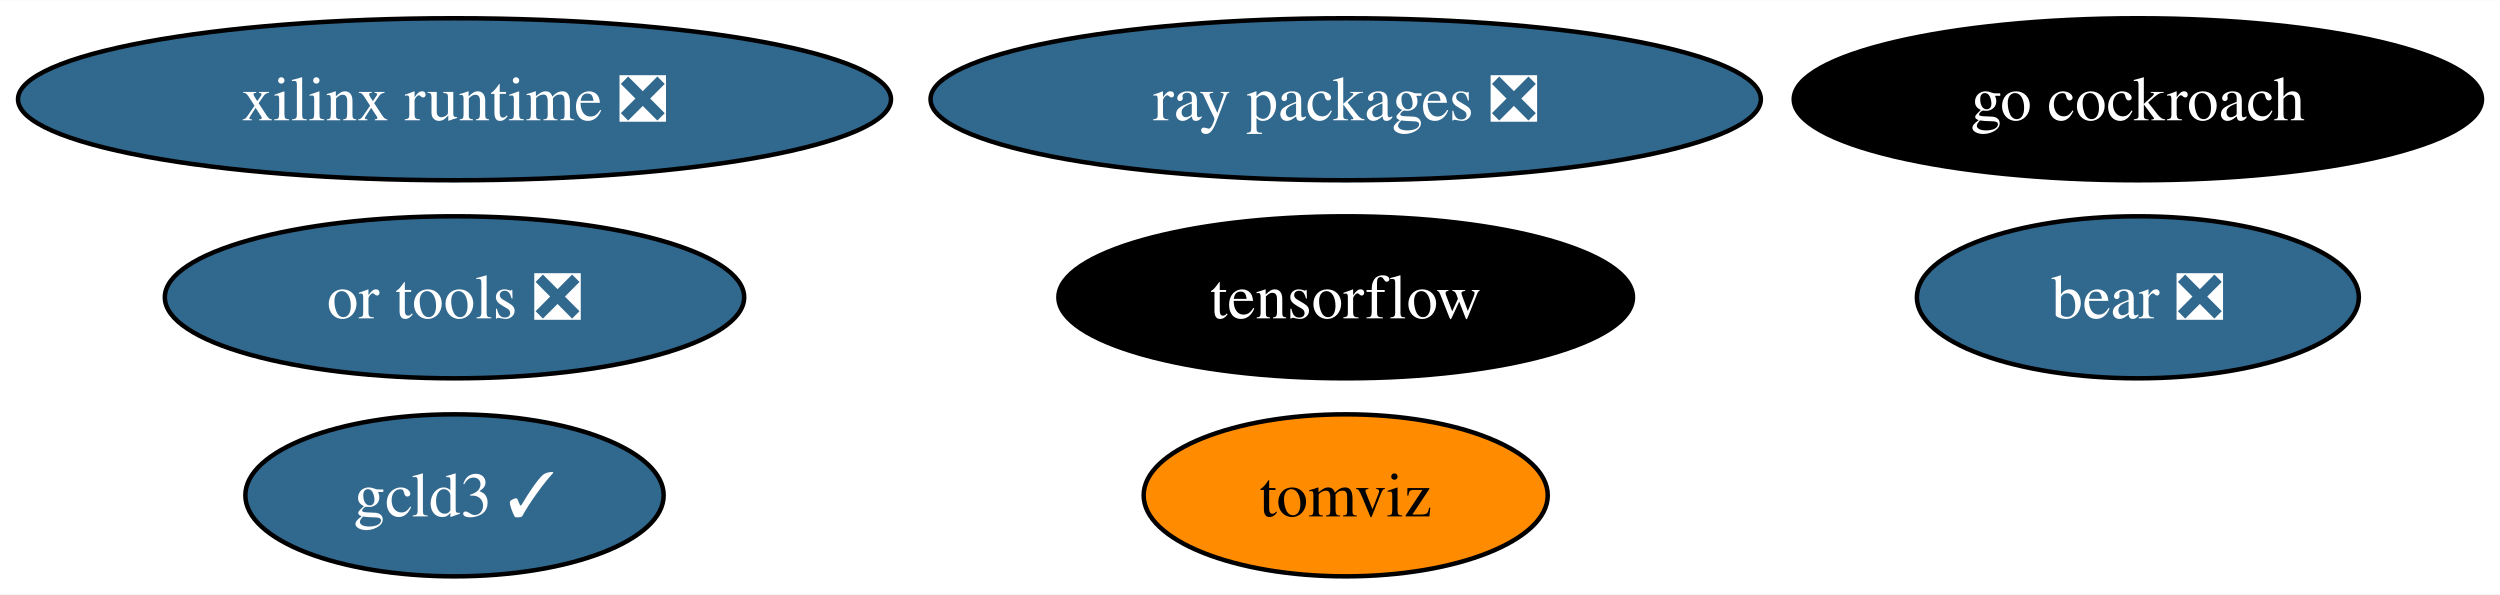
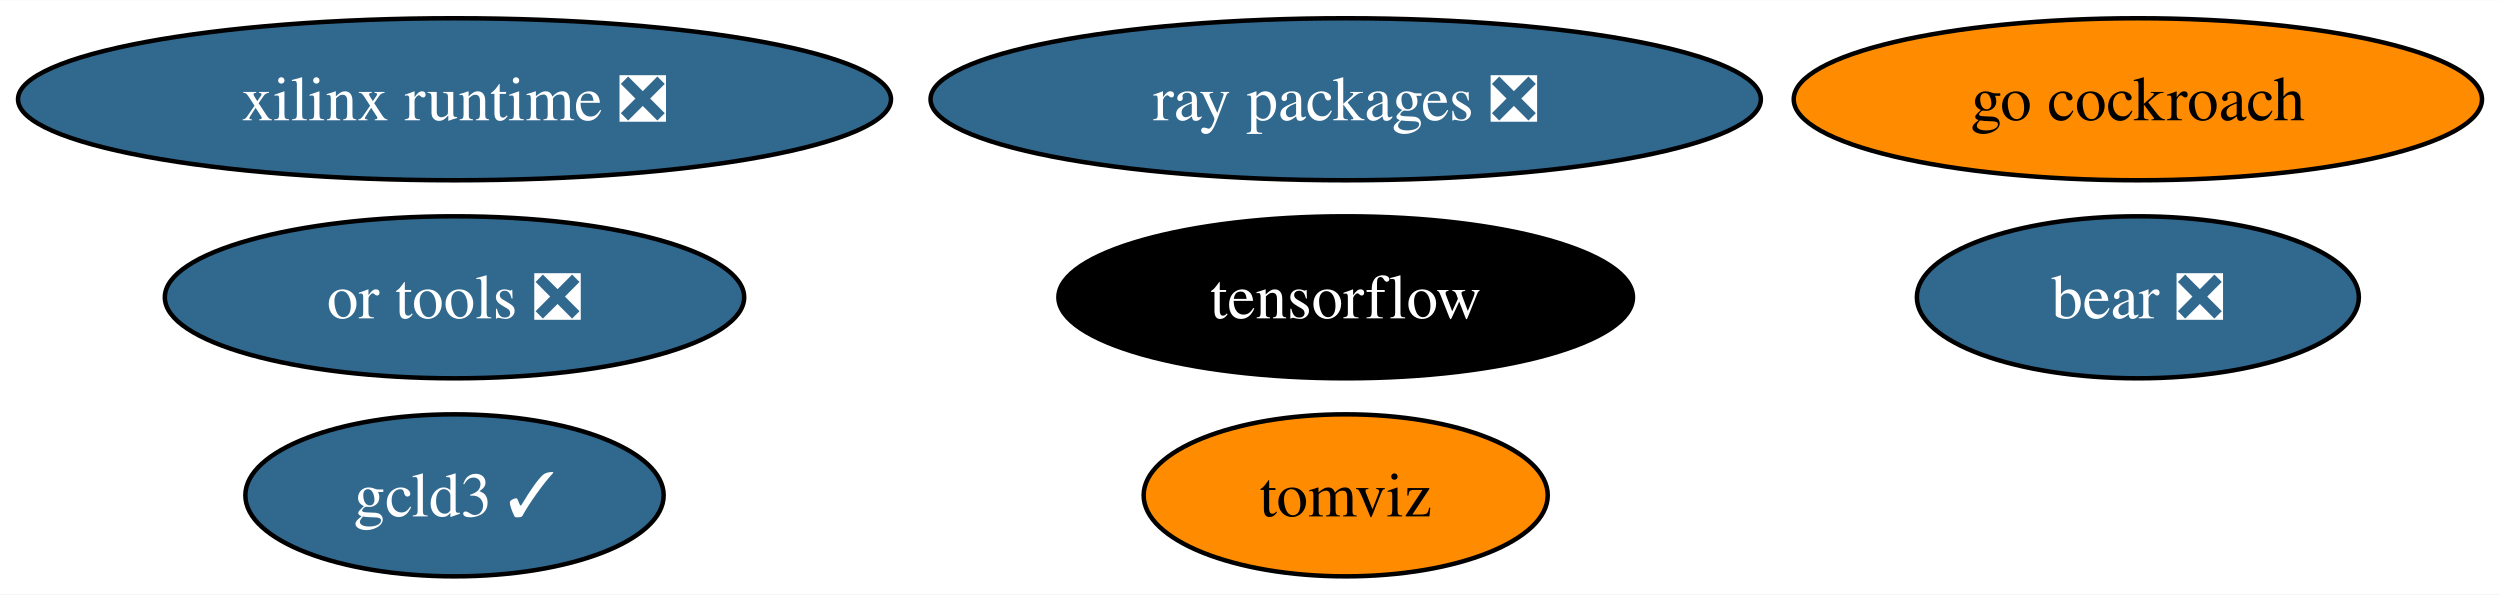
<svg xmlns="http://www.w3.org/2000/svg" xmlns:xlink="http://www.w3.org/1999/xlink" width="555pt" height="132pt" viewBox="0.00 0.00 555.44 132.00">
  <g id="graph0" class="graph" transform="scale(1 1) rotate(0) translate(4 128)">
    <polygon fill="white" stroke="none" points="-4,4 -4,-128 551.44,-128 551.44,4 -4,4" />
    <g id="node1" class="node">
      <g id="a_node1">
        <a xlink:href="https://github.com/conda-forge/tensorflow-feedstock" xlink:title="tensorflow">
          <ellipse fill="#000000" stroke="black" cx="294.98" cy="-62" rx="63.83" ry="18" />
          <text text-anchor="middle" x="294.98" y="-57.33" font-family="Times,serif" font-size="14.00" fill="white">tensorflow</text>
        </a>
      </g>
    </g>
    <g id="node2" class="node">
      <g id="a_node2">
        <a xlink:href="https://github.com/conda-forge/go-cockroach-feedstock" xlink:title="go cockroach">
-           <ellipse fill="#000000" stroke="black" cx="470.98" cy="-106" rx="76.46" ry="18" />
-           <text text-anchor="middle" x="470.98" y="-101.33" font-family="Times,serif" font-size="14.00" fill="white">go cockroach</text>
+           <ellipse fill="#ff8c00" stroke="black" cx="470.98" cy="-106" rx="76.46" ry="18" />
+           <text text-anchor="middle" x="470.98" y="-101.33" font-family="Times,serif" font-size="14.00">go cockroach</text>
        </a>
      </g>
    </g>
    <g id="node3" class="node">
      <g id="a_node3">
        <a xlink:href="https://github.com/conda-forge/ray-packages-feedstock/pull/159" xlink:title="ray packages ❎">
          <ellipse fill="#31688e" stroke="black" cx="294.98" cy="-106" rx="92.24" ry="18" />
          <text text-anchor="middle" x="294.98" y="-101.33" font-family="Times,serif" font-size="14.00" fill="white">ray packages ❎</text>
        </a>
      </g>
    </g>
    <g id="node4" class="node">
      <g id="a_node4">
        <a xlink:href="https://github.com/conda-forge/tomviz-feedstock" xlink:title="tomviz">
          <ellipse fill="#ff8c00" stroke="black" cx="294.98" cy="-18" rx="44.89" ry="18" />
          <text text-anchor="middle" x="294.98" y="-13.32" font-family="Times,serif" font-size="14.00">tomviz</text>
        </a>
      </g>
    </g>
    <g id="node5" class="node">
      <g id="a_node5">
        <a xlink:href="https://github.com/conda-forge/or-tools-feedstock/pull/58" xlink:title="or tools ❎">
          <ellipse fill="#31688e" stroke="black" cx="96.98" cy="-62" rx="64.36" ry="18" />
          <text text-anchor="middle" x="96.98" y="-57.33" font-family="Times,serif" font-size="14.00" fill="white">or tools ❎</text>
        </a>
      </g>
    </g>
    <g id="node6" class="node">
      <g id="a_node6">
        <a xlink:href="https://github.com/conda-forge/bear-feedstock/pull/46" xlink:title="bear ❎">
          <ellipse fill="#31688e" stroke="black" cx="470.98" cy="-62" rx="49.1" ry="18" />
          <text text-anchor="middle" x="470.98" y="-57.33" font-family="Times,serif" font-size="14.00" fill="white">bear ❎</text>
        </a>
      </g>
    </g>
    <g id="node7" class="node">
      <g id="a_node7">
        <a xlink:href="https://github.com/conda-forge/xilinx-runtime-feedstock/pull/33" xlink:title="xilinx runtime ❎">
          <ellipse fill="#31688e" stroke="black" cx="96.98" cy="-106" rx="96.98" ry="18" />
          <text text-anchor="middle" x="96.98" y="-101.33" font-family="Times,serif" font-size="14.00" fill="white">xilinx runtime ❎</text>
        </a>
      </g>
    </g>
    <g id="node8" class="node">
      <g id="a_node8">
        <a xlink:href="https://github.com/conda-forge/gcld3-feedstock/pull/9" xlink:title="gcld3 ✓">
          <ellipse fill="#31688e" stroke="black" cx="96.98" cy="-18" rx="46.47" ry="18" />
          <text text-anchor="middle" x="96.98" y="-13.32" font-family="Times,serif" font-size="14.00" fill="white">gcld3 ✓</text>
        </a>
      </g>
    </g>
  </g>
</svg>
